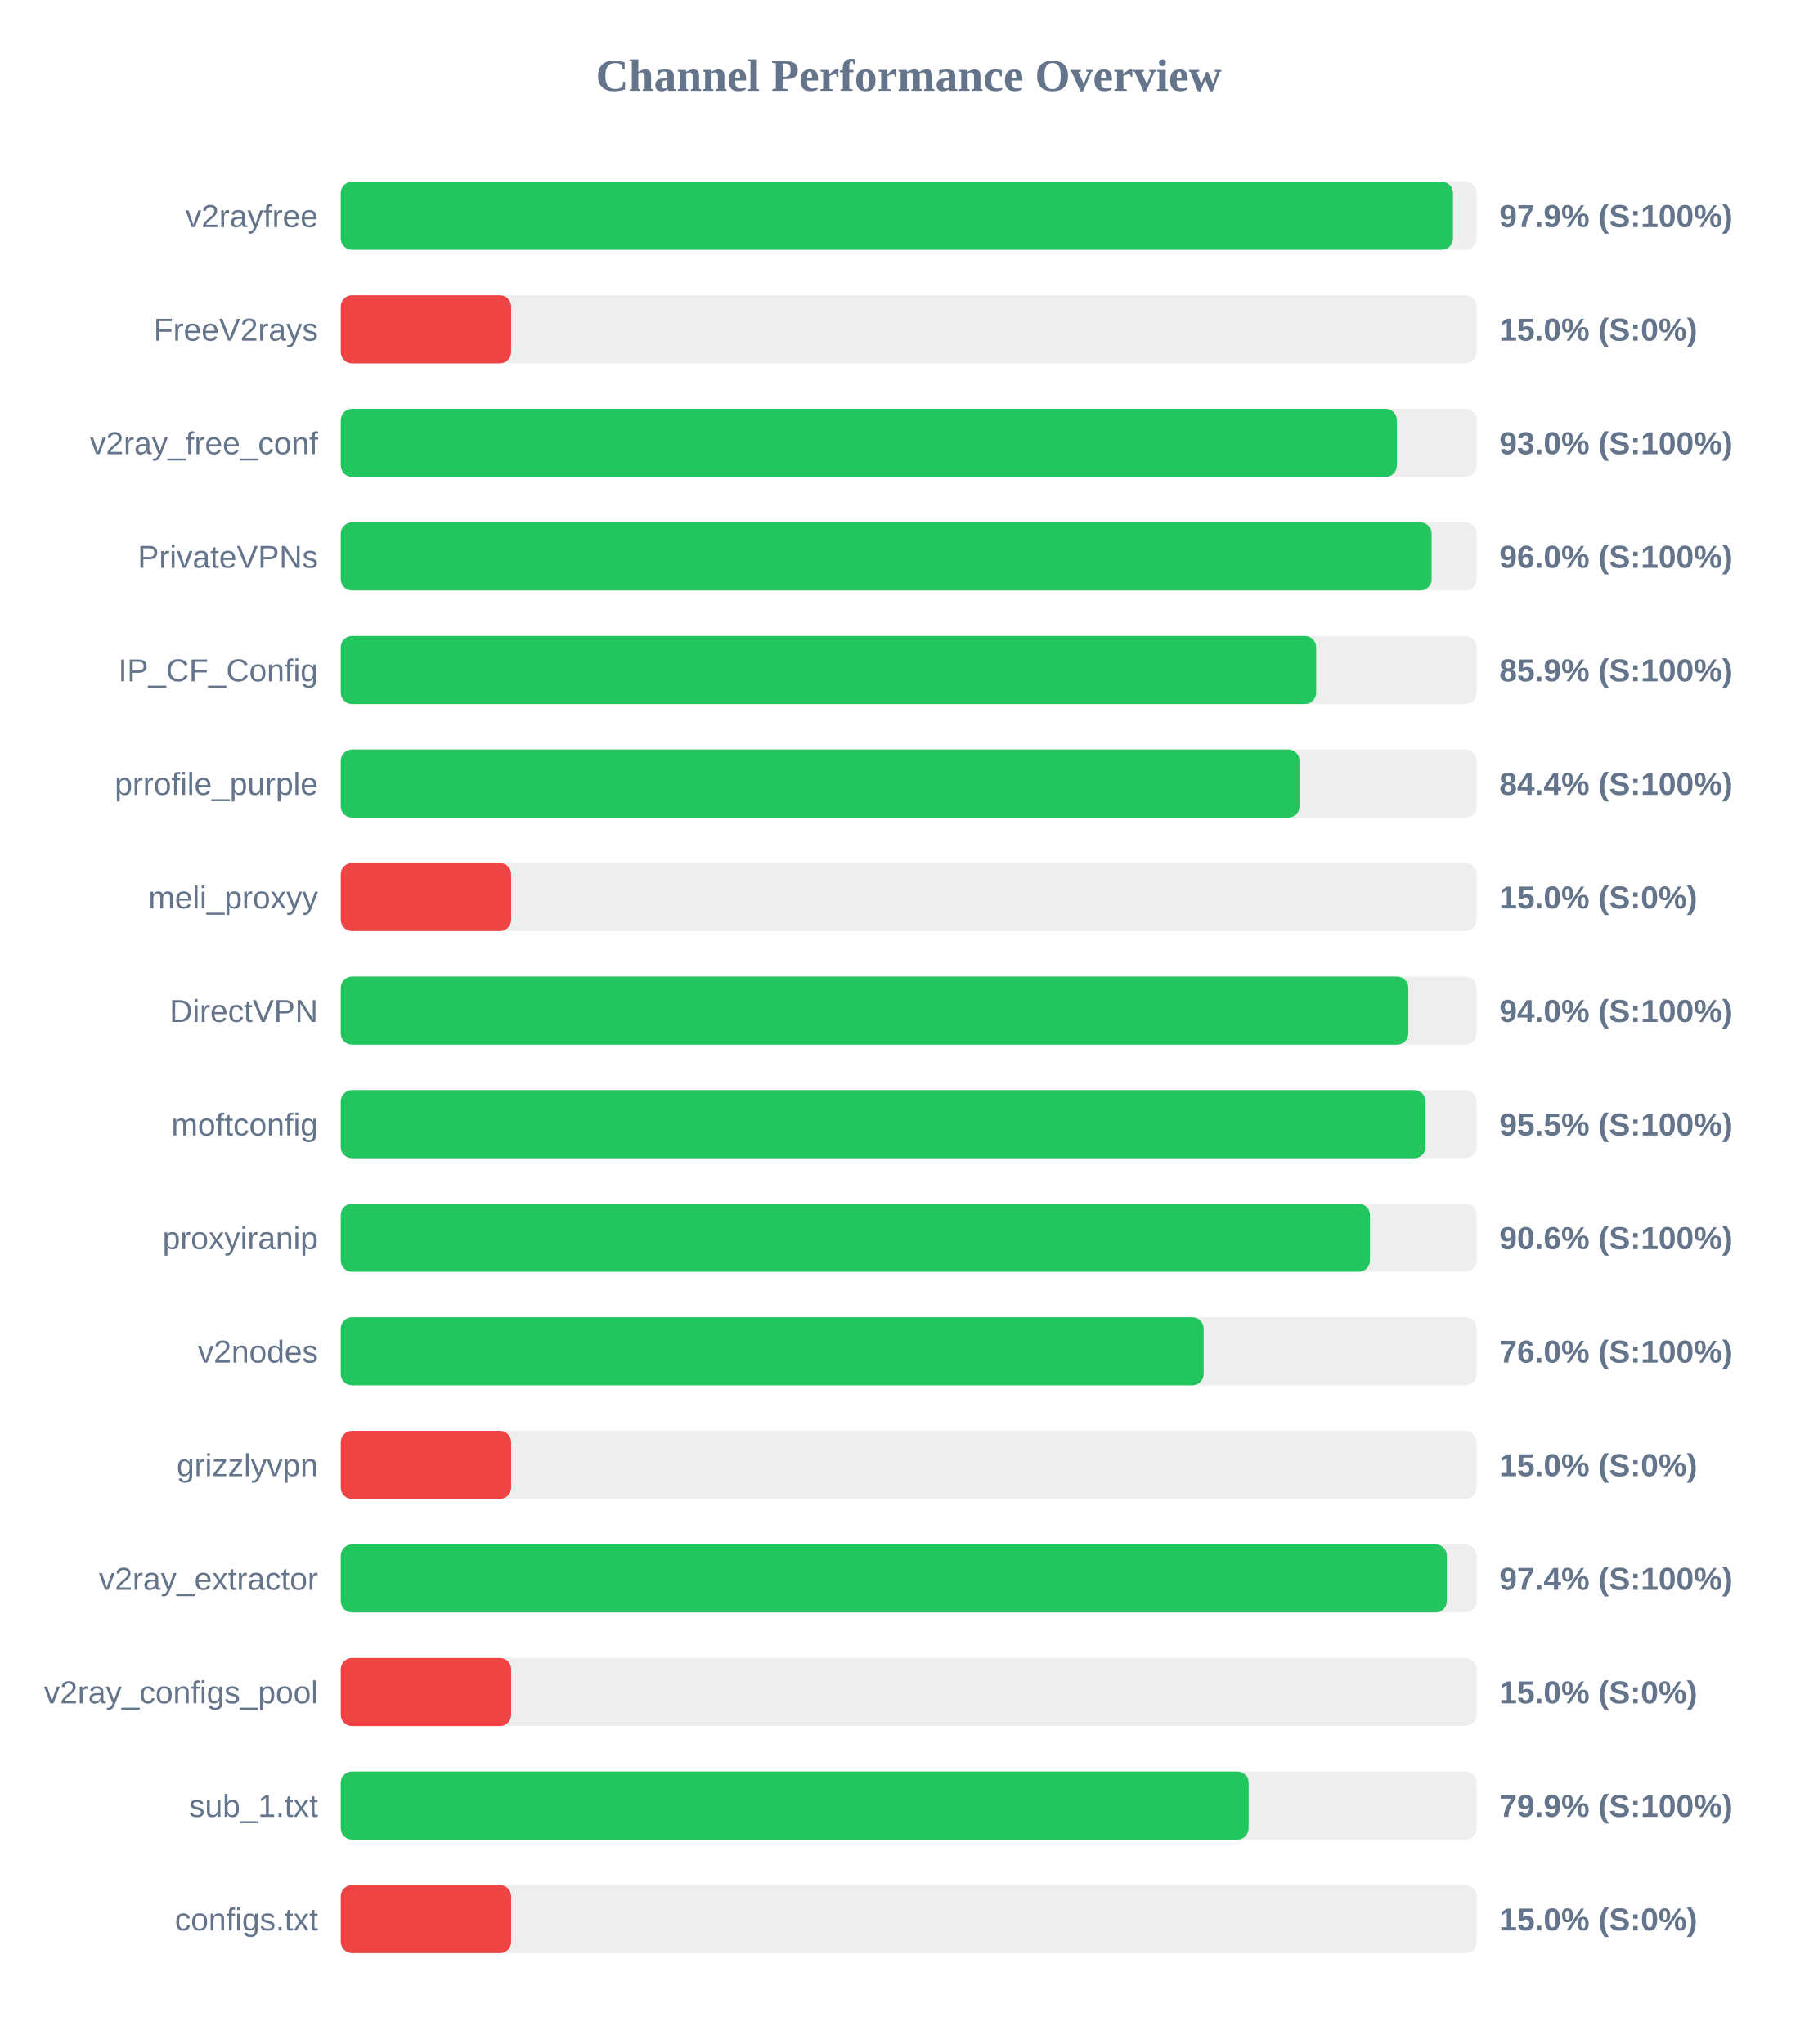
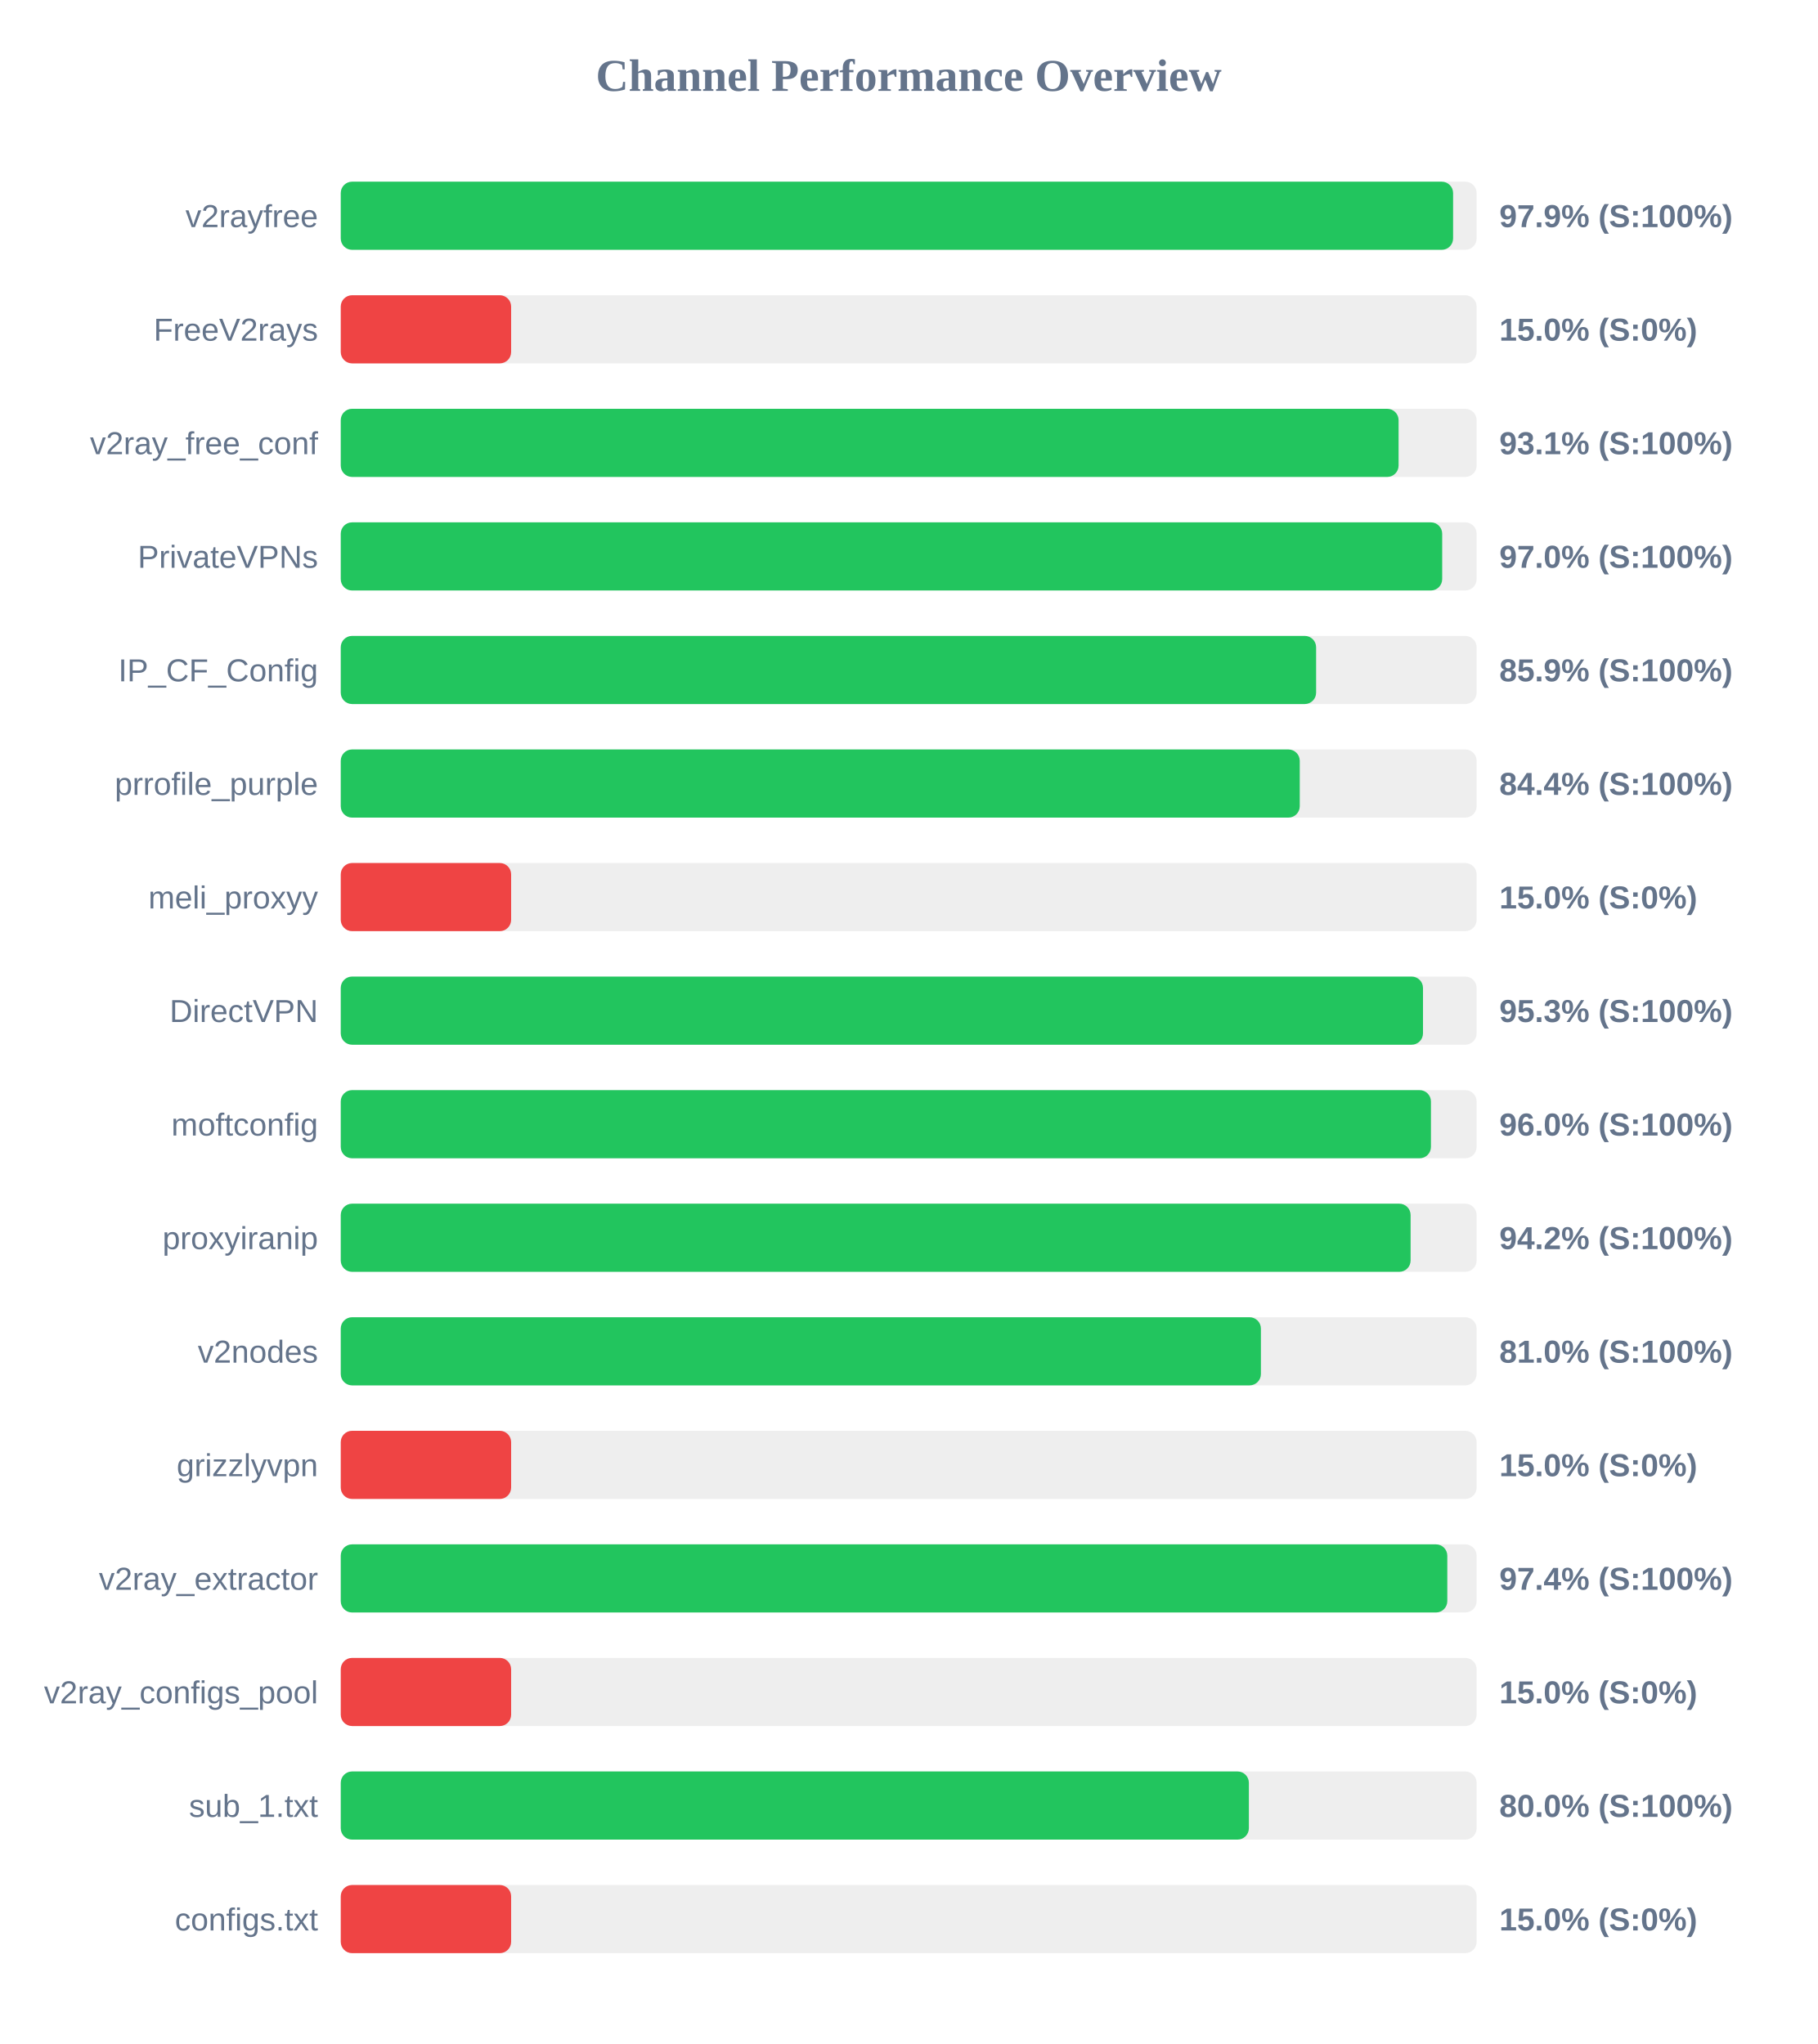
<svg xmlns="http://www.w3.org/2000/svg" width="800" height="900" version="1.1">
  <style>
        .row { font: 14px Arial; fill: #64748b; }
        .score { font: bold 14px Arial; fill: #64748b; }
    </style>
  <text x="400" y="40" text-anchor="middle" font-size="20px" font-weight="bold" fill="#64748b">Channel Performance Overview</text>
  <rect x="150" y="80" width="500" height="30" fill="#eee" rx="5" />
-   <rect x="150" y="80" width="489.6" height="30" fill="#22c55e" rx="5" />
+   <rect x="150" y="80" width="489.65" height="30" fill="#22c55e" rx="5" />
  <text x="140" y="100" text-anchor="end" class="row">v2rayfree</text>
  <text x="660" y="100" text-anchor="start" class="score">97.9% (S:100%)</text>
  <rect x="150" y="130" width="500" height="30" fill="#eee" rx="5" />
  <rect x="150" y="130" width="75.0" height="30" fill="#ef4444" rx="5" />
  <text x="140" y="150" text-anchor="end" class="row">FreeV2rays</text>
  <text x="660" y="150" text-anchor="start" class="score">15.0% (S:0%)</text>
  <rect x="150" y="180" width="500" height="30" fill="#eee" rx="5" />
-   <rect x="150" y="180" width="464.9" height="30" fill="#22c55e" rx="5" />
+   <rect x="150" y="180" width="465.65" height="30" fill="#22c55e" rx="5" />
  <text x="140" y="200" text-anchor="end" class="row">v2ray_free_conf</text>
-   <text x="660" y="200" text-anchor="start" class="score">93.0% (S:100%)</text>
+   <text x="660" y="200" text-anchor="start" class="score">93.1% (S:100%)</text>
  <rect x="150" y="230" width="500" height="30" fill="#eee" rx="5" />
-   <rect x="150" y="230" width="480.2" height="30" fill="#22c55e" rx="5" />
+   <rect x="150" y="230" width="484.85" height="30" fill="#22c55e" rx="5" />
  <text x="140" y="250" text-anchor="end" class="row">PrivateVPNs</text>
-   <text x="660" y="250" text-anchor="start" class="score">96.0% (S:100%)</text>
+   <text x="660" y="250" text-anchor="start" class="score">97.0% (S:100%)</text>
  <rect x="150" y="280" width="500" height="30" fill="#eee" rx="5" />
  <rect x="150" y="280" width="429.35" height="30" fill="#22c55e" rx="5" />
  <text x="140" y="300" text-anchor="end" class="row">IP_CF_Config</text>
  <text x="660" y="300" text-anchor="start" class="score">85.9% (S:100%)</text>
  <rect x="150" y="330" width="500" height="30" fill="#eee" rx="5" />
-   <rect x="150" y="330" width="422.05" height="30" fill="#22c55e" rx="5" />
+   <rect x="150" y="330" width="422.15" height="30" fill="#22c55e" rx="5" />
  <text x="140" y="350" text-anchor="end" class="row">prrofile_purple</text>
  <text x="660" y="350" text-anchor="start" class="score">84.4% (S:100%)</text>
  <rect x="150" y="380" width="500" height="30" fill="#eee" rx="5" />
  <rect x="150" y="380" width="75.0" height="30" fill="#ef4444" rx="5" />
  <text x="140" y="400" text-anchor="end" class="row">meli_proxyy</text>
  <text x="660" y="400" text-anchor="start" class="score">15.0% (S:0%)</text>
  <rect x="150" y="430" width="500" height="30" fill="#eee" rx="5" />
-   <rect x="150" y="430" width="469.95" height="30" fill="#22c55e" rx="5" />
+   <rect x="150" y="430" width="476.4" height="30" fill="#22c55e" rx="5" />
  <text x="140" y="450" text-anchor="end" class="row">DirectVPN</text>
-   <text x="660" y="450" text-anchor="start" class="score">94.0% (S:100%)</text>
+   <text x="660" y="450" text-anchor="start" class="score">95.3% (S:100%)</text>
  <rect x="150" y="480" width="500" height="30" fill="#eee" rx="5" />
-   <rect x="150" y="480" width="477.5" height="30" fill="#22c55e" rx="5" />
+   <rect x="150" y="480" width="479.9" height="30" fill="#22c55e" rx="5" />
  <text x="140" y="500" text-anchor="end" class="row">moftconfig</text>
-   <text x="660" y="500" text-anchor="start" class="score">95.5% (S:100%)</text>
+   <text x="660" y="500" text-anchor="start" class="score">96.0% (S:100%)</text>
  <rect x="150" y="530" width="500" height="30" fill="#eee" rx="5" />
-   <rect x="150" y="530" width="453.05" height="30" fill="#22c55e" rx="5" />
+   <rect x="150" y="530" width="470.95" height="30" fill="#22c55e" rx="5" />
  <text x="140" y="550" text-anchor="end" class="row">proxyiranip</text>
-   <text x="660" y="550" text-anchor="start" class="score">90.6% (S:100%)</text>
+   <text x="660" y="550" text-anchor="start" class="score">94.2% (S:100%)</text>
  <rect x="150" y="580" width="500" height="30" fill="#eee" rx="5" />
-   <rect x="150" y="580" width="379.85" height="30" fill="#22c55e" rx="5" />
+   <rect x="150" y="580" width="405.05" height="30" fill="#22c55e" rx="5" />
  <text x="140" y="600" text-anchor="end" class="row">v2nodes</text>
-   <text x="660" y="600" text-anchor="start" class="score">76.0% (S:100%)</text>
+   <text x="660" y="600" text-anchor="start" class="score">81.0% (S:100%)</text>
  <rect x="150" y="630" width="500" height="30" fill="#eee" rx="5" />
  <rect x="150" y="630" width="75.0" height="30" fill="#ef4444" rx="5" />
  <text x="140" y="650" text-anchor="end" class="row">grizzlyvpn</text>
  <text x="660" y="650" text-anchor="start" class="score">15.0% (S:0%)</text>
  <rect x="150" y="680" width="500" height="30" fill="#eee" rx="5" />
-   <rect x="150" y="680" width="486.9" height="30" fill="#22c55e" rx="5" />
+   <rect x="150" y="680" width="487.1" height="30" fill="#22c55e" rx="5" />
  <text x="140" y="700" text-anchor="end" class="row">v2ray_extractor</text>
  <text x="660" y="700" text-anchor="start" class="score">97.4% (S:100%)</text>
  <rect x="150" y="730" width="500" height="30" fill="#eee" rx="5" />
  <rect x="150" y="730" width="75.0" height="30" fill="#ef4444" rx="5" />
  <text x="140" y="750" text-anchor="end" class="row">v2ray_configs_pool</text>
  <text x="660" y="750" text-anchor="start" class="score">15.0% (S:0%)</text>
  <rect x="150" y="780" width="500" height="30" fill="#eee" rx="5" />
-   <rect x="150" y="780" width="399.65" height="30" fill="#22c55e" rx="5" />
+   <rect x="150" y="780" width="399.75" height="30" fill="#22c55e" rx="5" />
  <text x="140" y="800" text-anchor="end" class="row">sub_1.txt</text>
-   <text x="660" y="800" text-anchor="start" class="score">79.9% (S:100%)</text>
+   <text x="660" y="800" text-anchor="start" class="score">80.0% (S:100%)</text>
  <rect x="150" y="830" width="500" height="30" fill="#eee" rx="5" />
  <rect x="150" y="830" width="75.0" height="30" fill="#ef4444" rx="5" />
  <text x="140" y="850" text-anchor="end" class="row">configs.txt</text>
  <text x="660" y="850" text-anchor="start" class="score">15.0% (S:0%)</text>
</svg>
